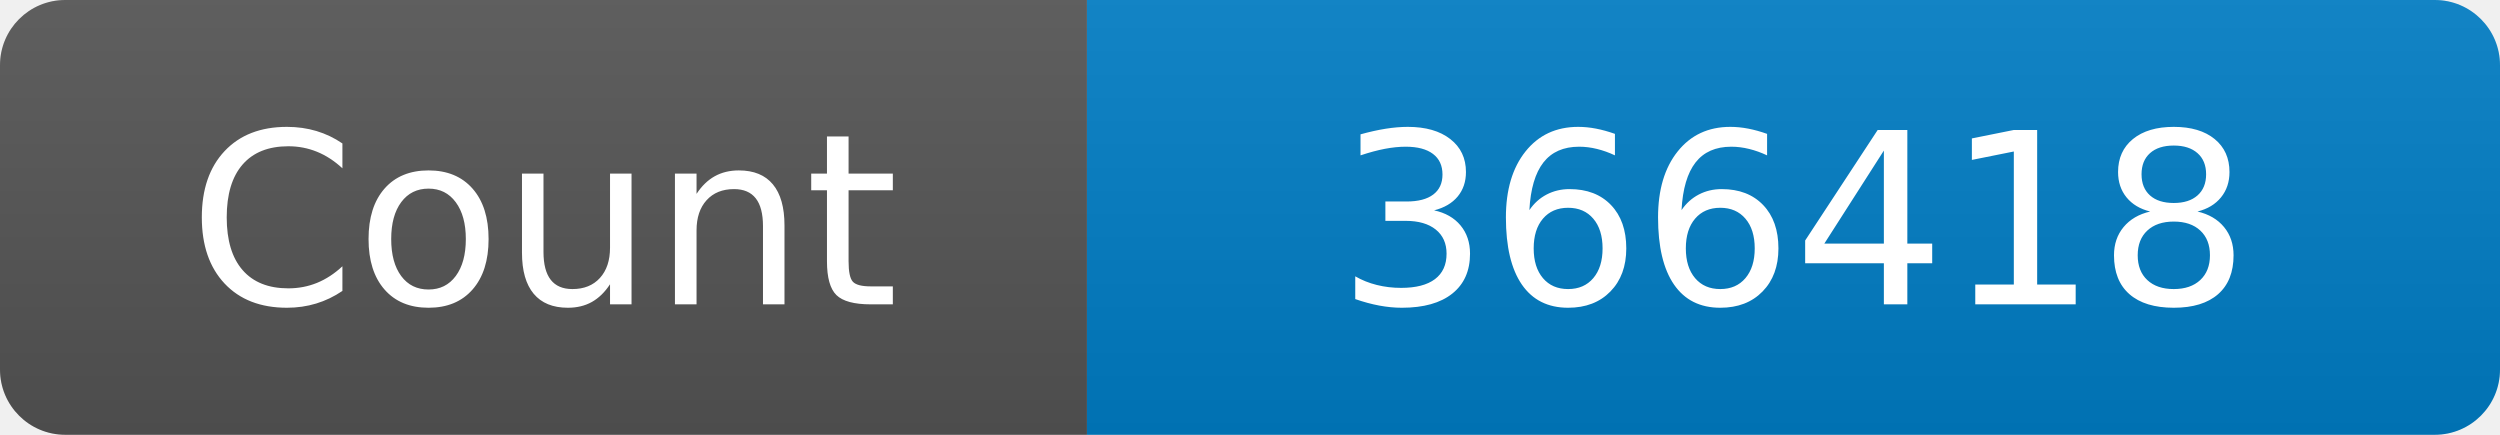
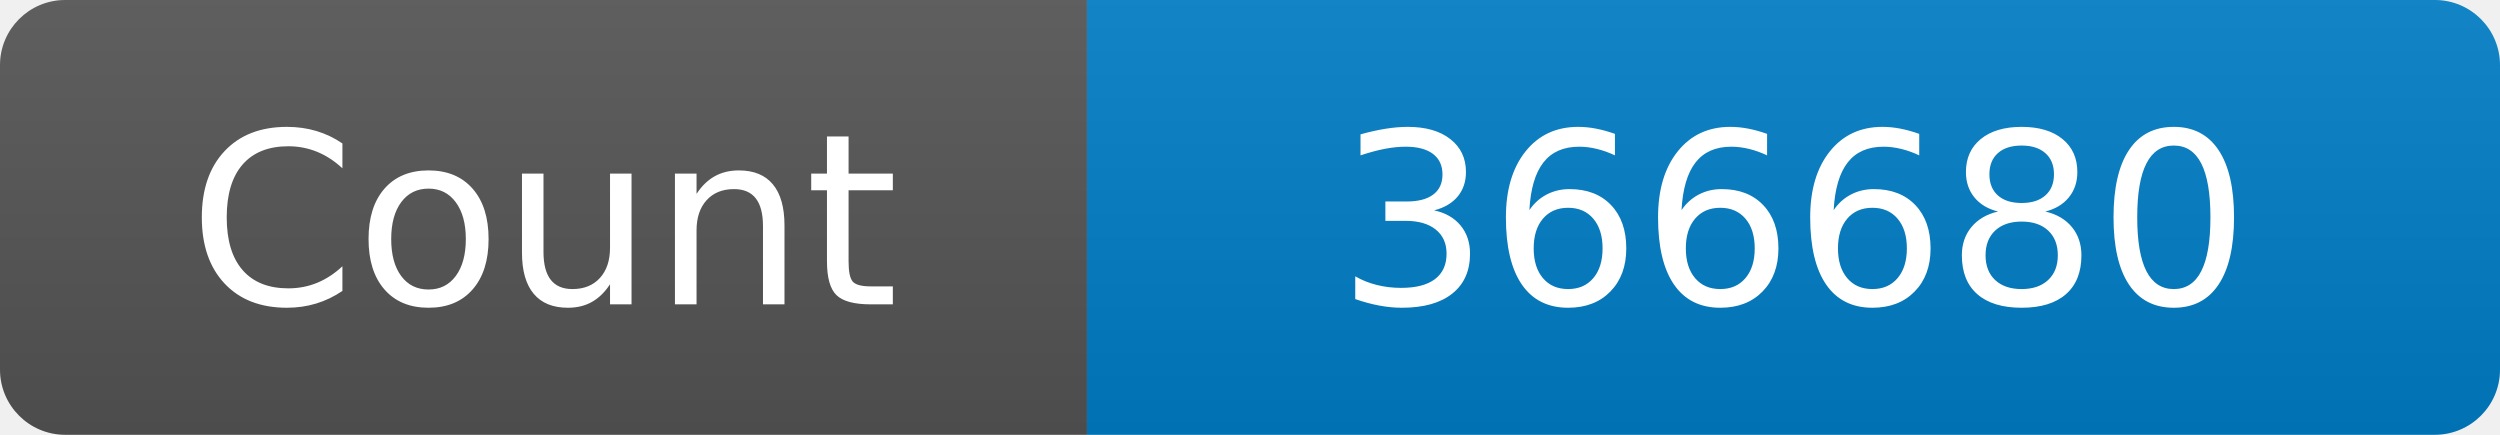
<svg xmlns="http://www.w3.org/2000/svg" width="115" height="20" role="img" aria-label="Maintained?: yes">
  <linearGradient id="s" x2="0" y2="100%">
    <stop offset="0" stop-color="#bbb" stop-opacity=".1" />
    <stop offset="1" stop-opacity=".1" />
  </linearGradient>
  <clipPath id="r">
    <rect width="115" height="20" rx="3" fill="#fff" />
  </clipPath>
  <g clip-path="url(#r)">
    <rect width="50" height="20" fill="#555" />
    <rect x="50" width="160" height="20" fill="#007ec6" />
    <rect width="115" height="20" fill="url(#s)" />
  </g>
  <g fill="#fff" text-anchor="middle" font-family="Verdana,Geneva,DejaVu Sans,sans-serif" font-size="110">
    <text x="250" y="140" transform="scale(.1)" fill="#fff">Count</text>
-     <text x="825" y="140" transform="scale(.1)" fill="#fff">366418</text>
+     <text x="825" y="140" transform="scale(.1)" fill="#fff">366680</text>
  </g>
</svg>
